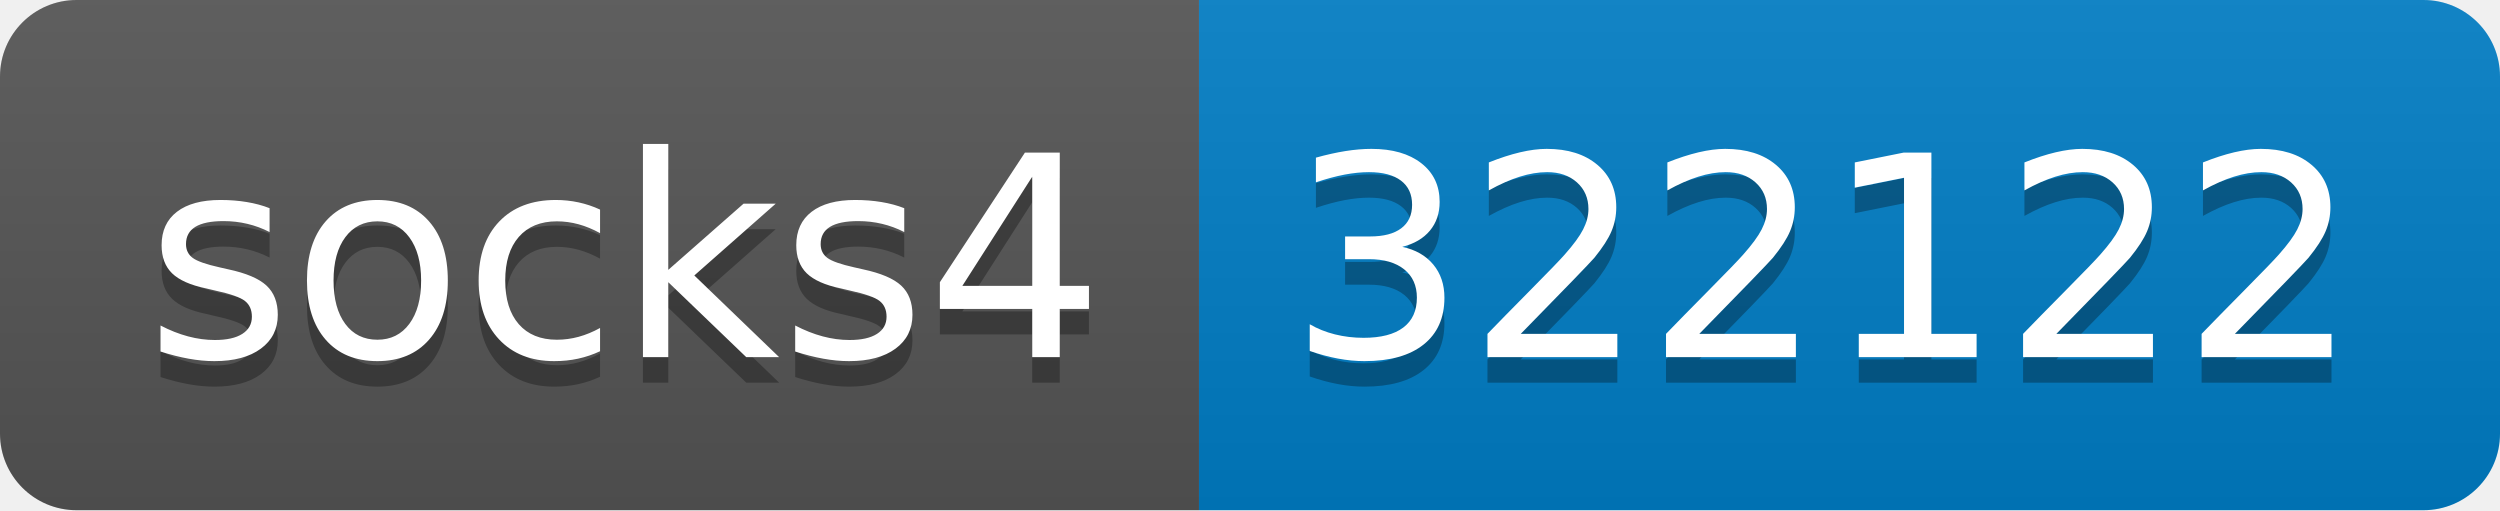
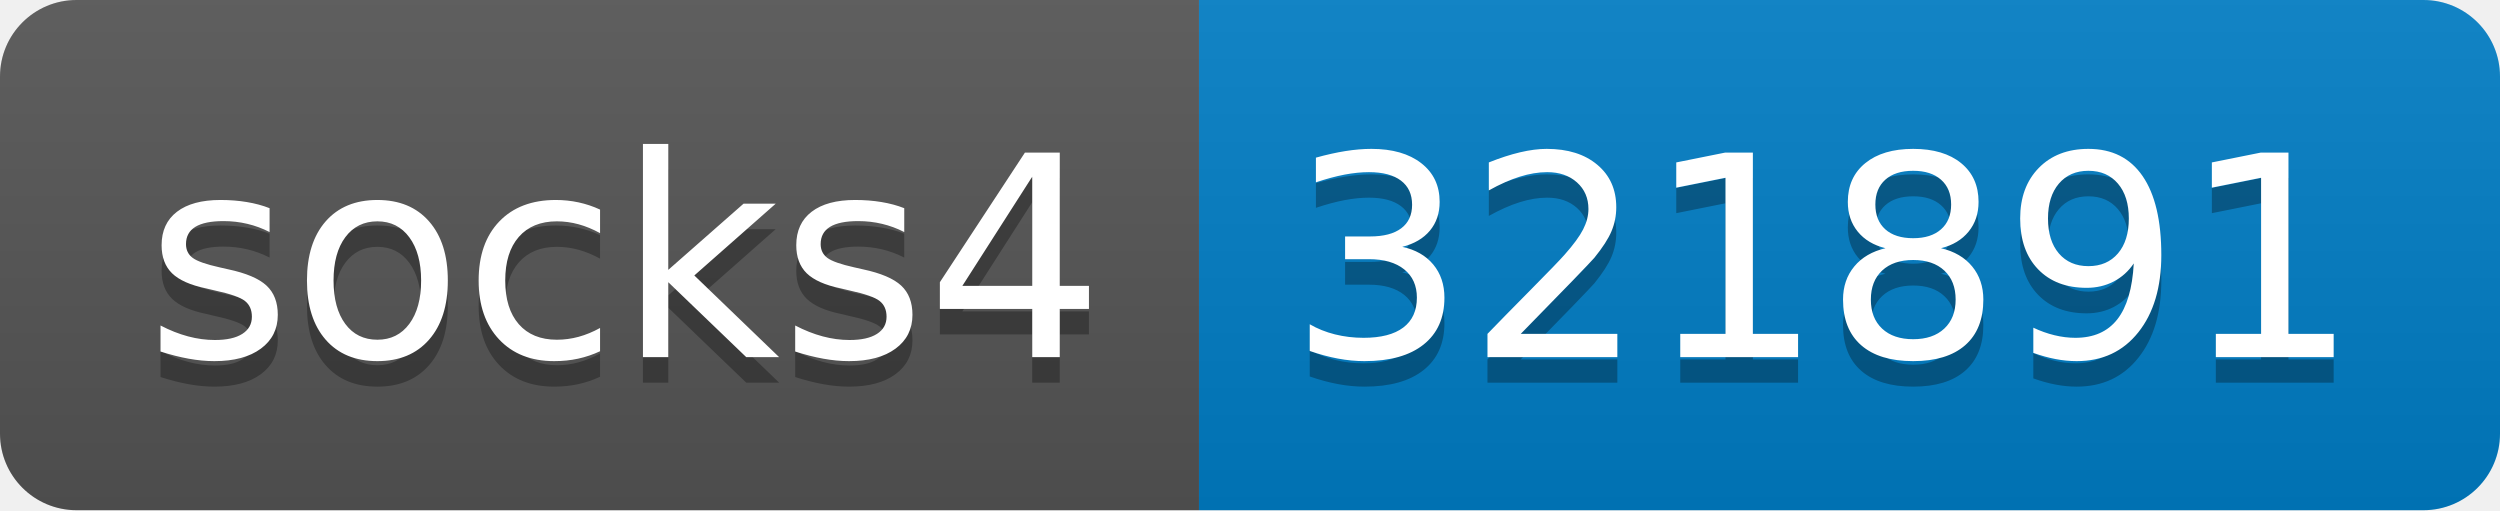
- <svg xmlns="http://www.w3.org/2000/svg" width="98" height="20" role="img" aria-label="socks4: 322122">
+ <svg xmlns="http://www.w3.org/2000/svg" width="98" height="20" role="img" aria-label="socks4: 321891">
  <linearGradient id="s" x2="0" y2="100%">
    <stop offset="0" stop-color="#bbb" stop-opacity=".1" />
    <stop offset="1" stop-opacity=".1" />
  </linearGradient>
  <clipPath id="r">
    <rect width="98" height="20" rx="3" fill="#fff" />
  </clipPath>
  <g clip-path="url(#r)">
    <rect width="47" height="20" fill="#555" />
    <rect x="47" width="51" height="20" fill="#007ec6" />
    <rect width="98" height="20" fill="url(#s)" />
  </g>
  <g fill="#fff" text-anchor="middle" font-family="Verdana,Geneva,DejaVu Sans,sans-serif" text-rendering="geometricPrecision" font-size="110">
    <text aria-hidden="true" x="245" y="150" fill="#010101" fill-opacity=".3" transform="scale(.1)" textLength="370">socks4</text>
    <text x="245" y="140" transform="scale(.1)" fill="#fff" textLength="370">socks4</text>
-     <text aria-hidden="true" x="715" y="150" fill="#010101" fill-opacity=".3" transform="scale(.1)" textLength="410">322122</text>
-     <text x="715" y="140" transform="scale(.1)" fill="#fff" textLength="410">322122</text>
+     <text aria-hidden="true" x="715" y="150" fill="#010101" fill-opacity=".3" transform="scale(.1)" textLength="410">321891</text>
+     <text x="715" y="140" transform="scale(.1)" fill="#fff" textLength="410">321891</text>
  </g>
</svg>
